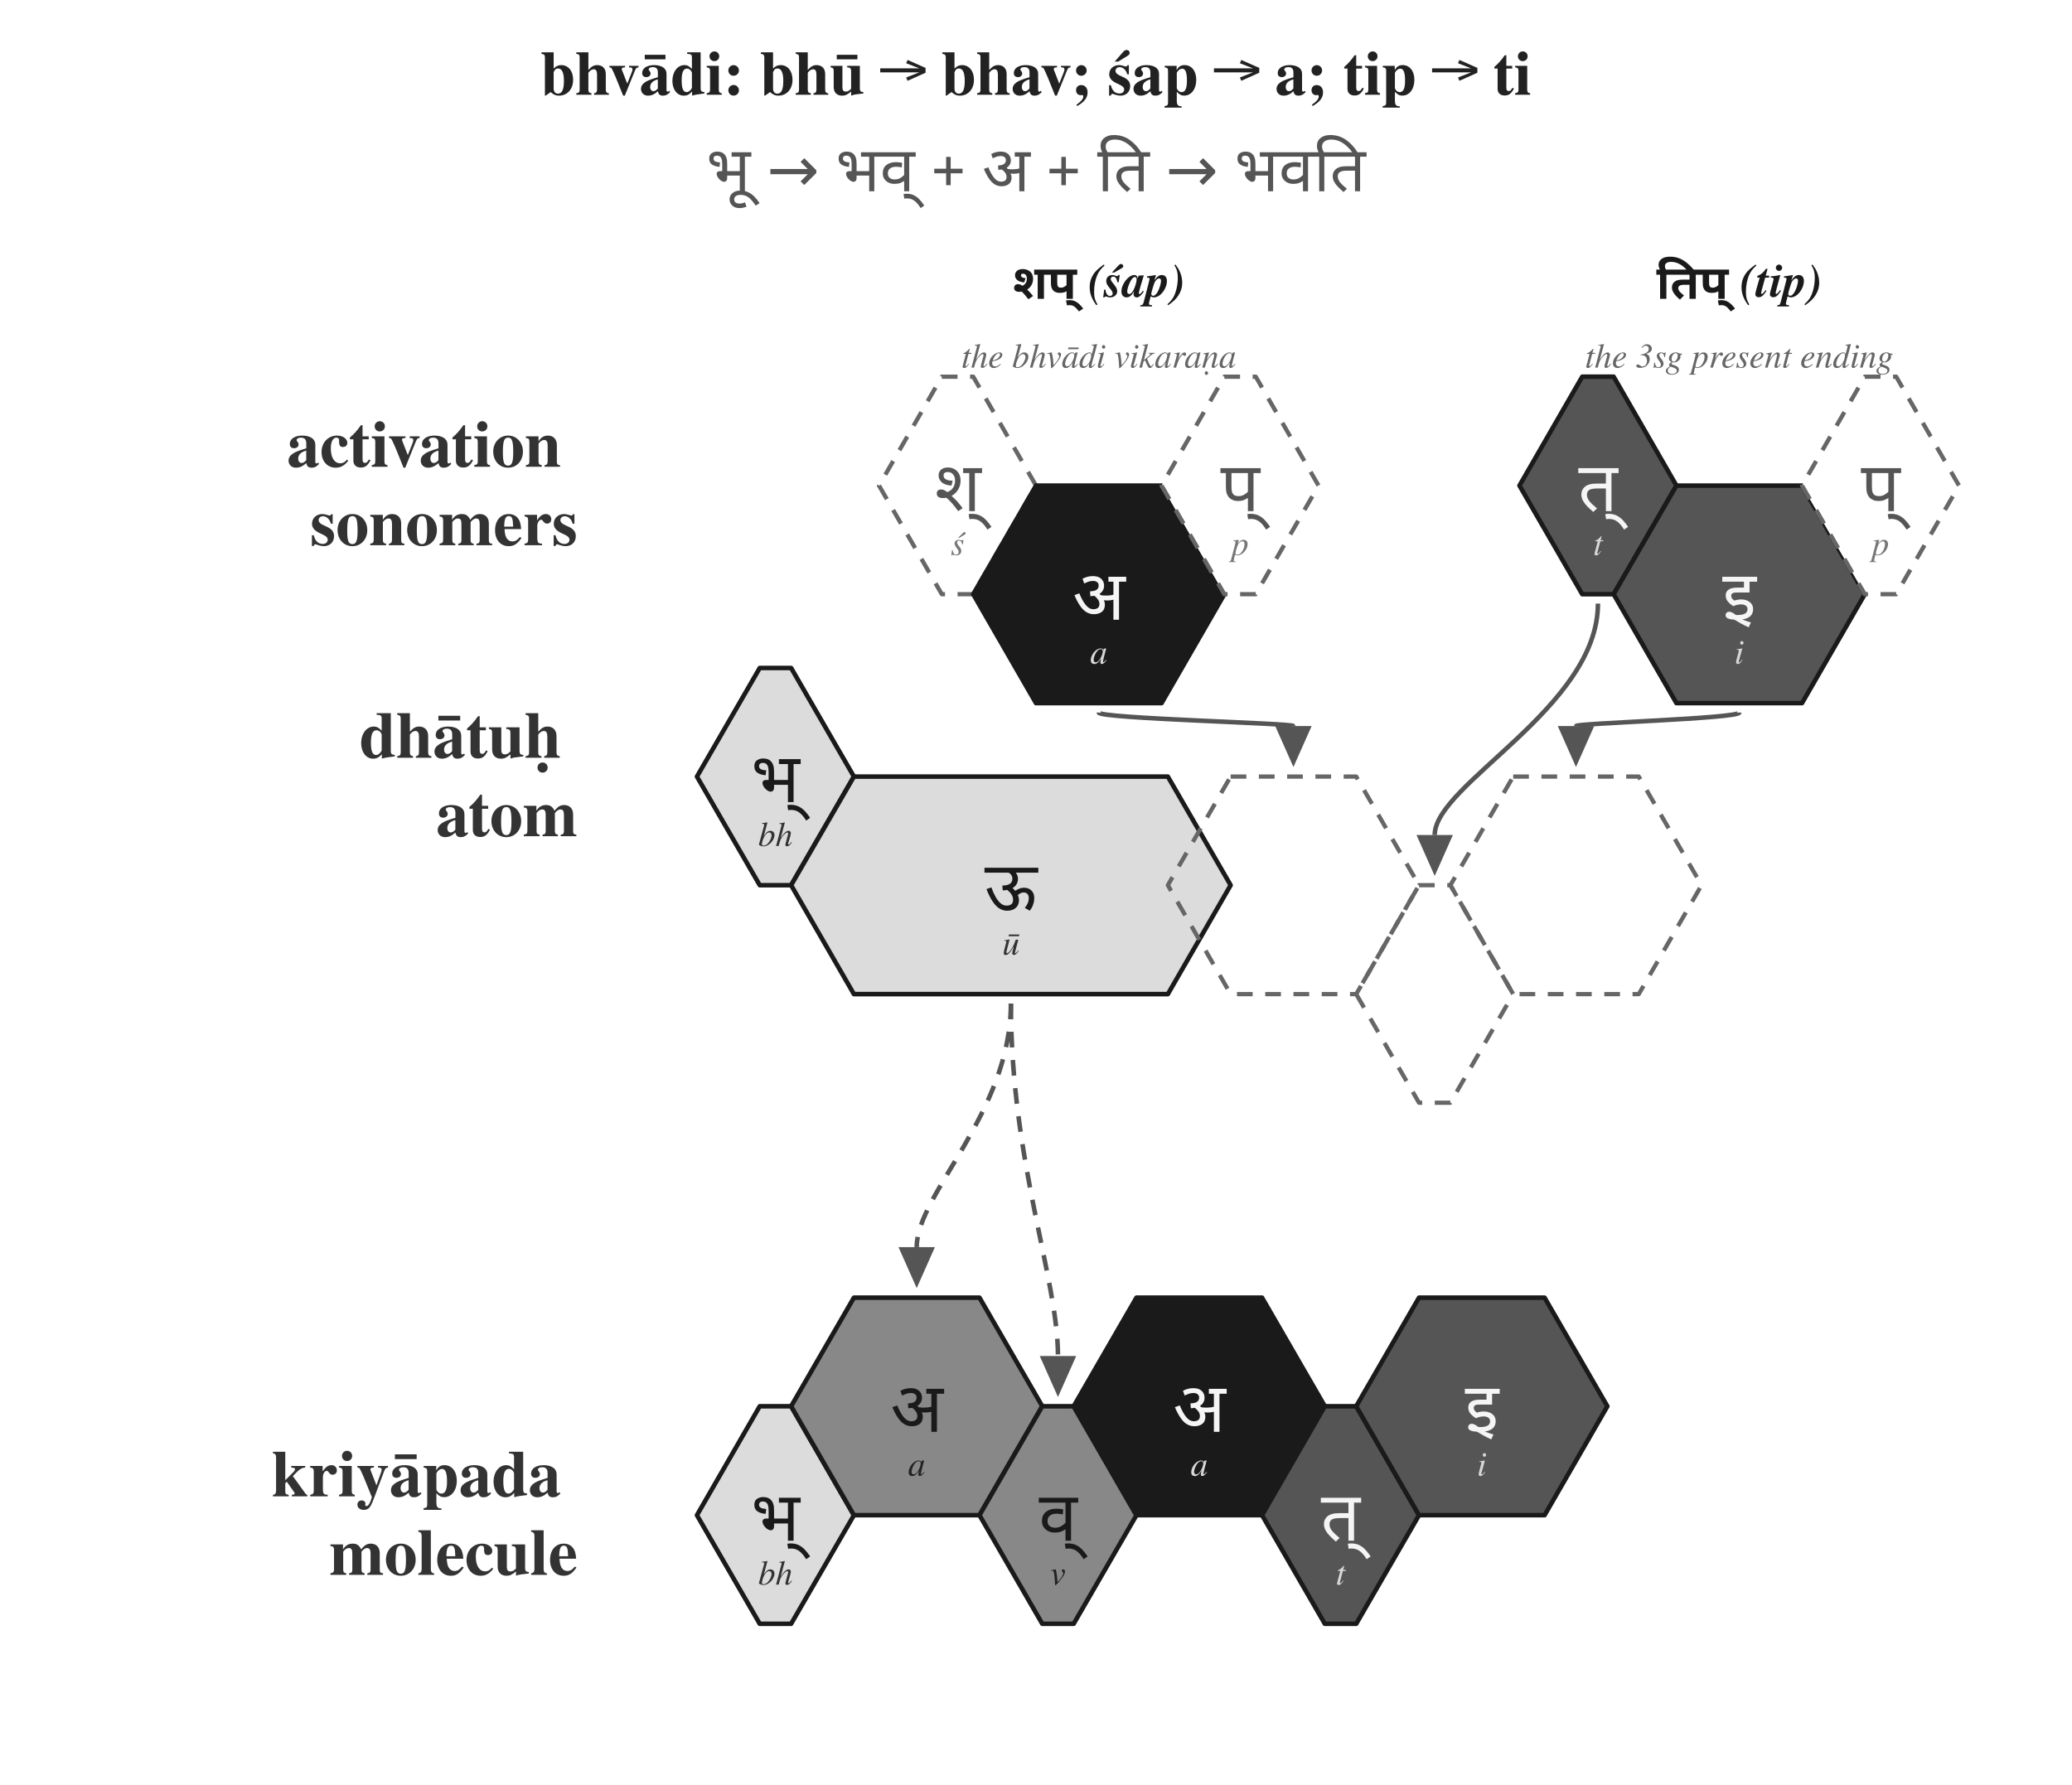
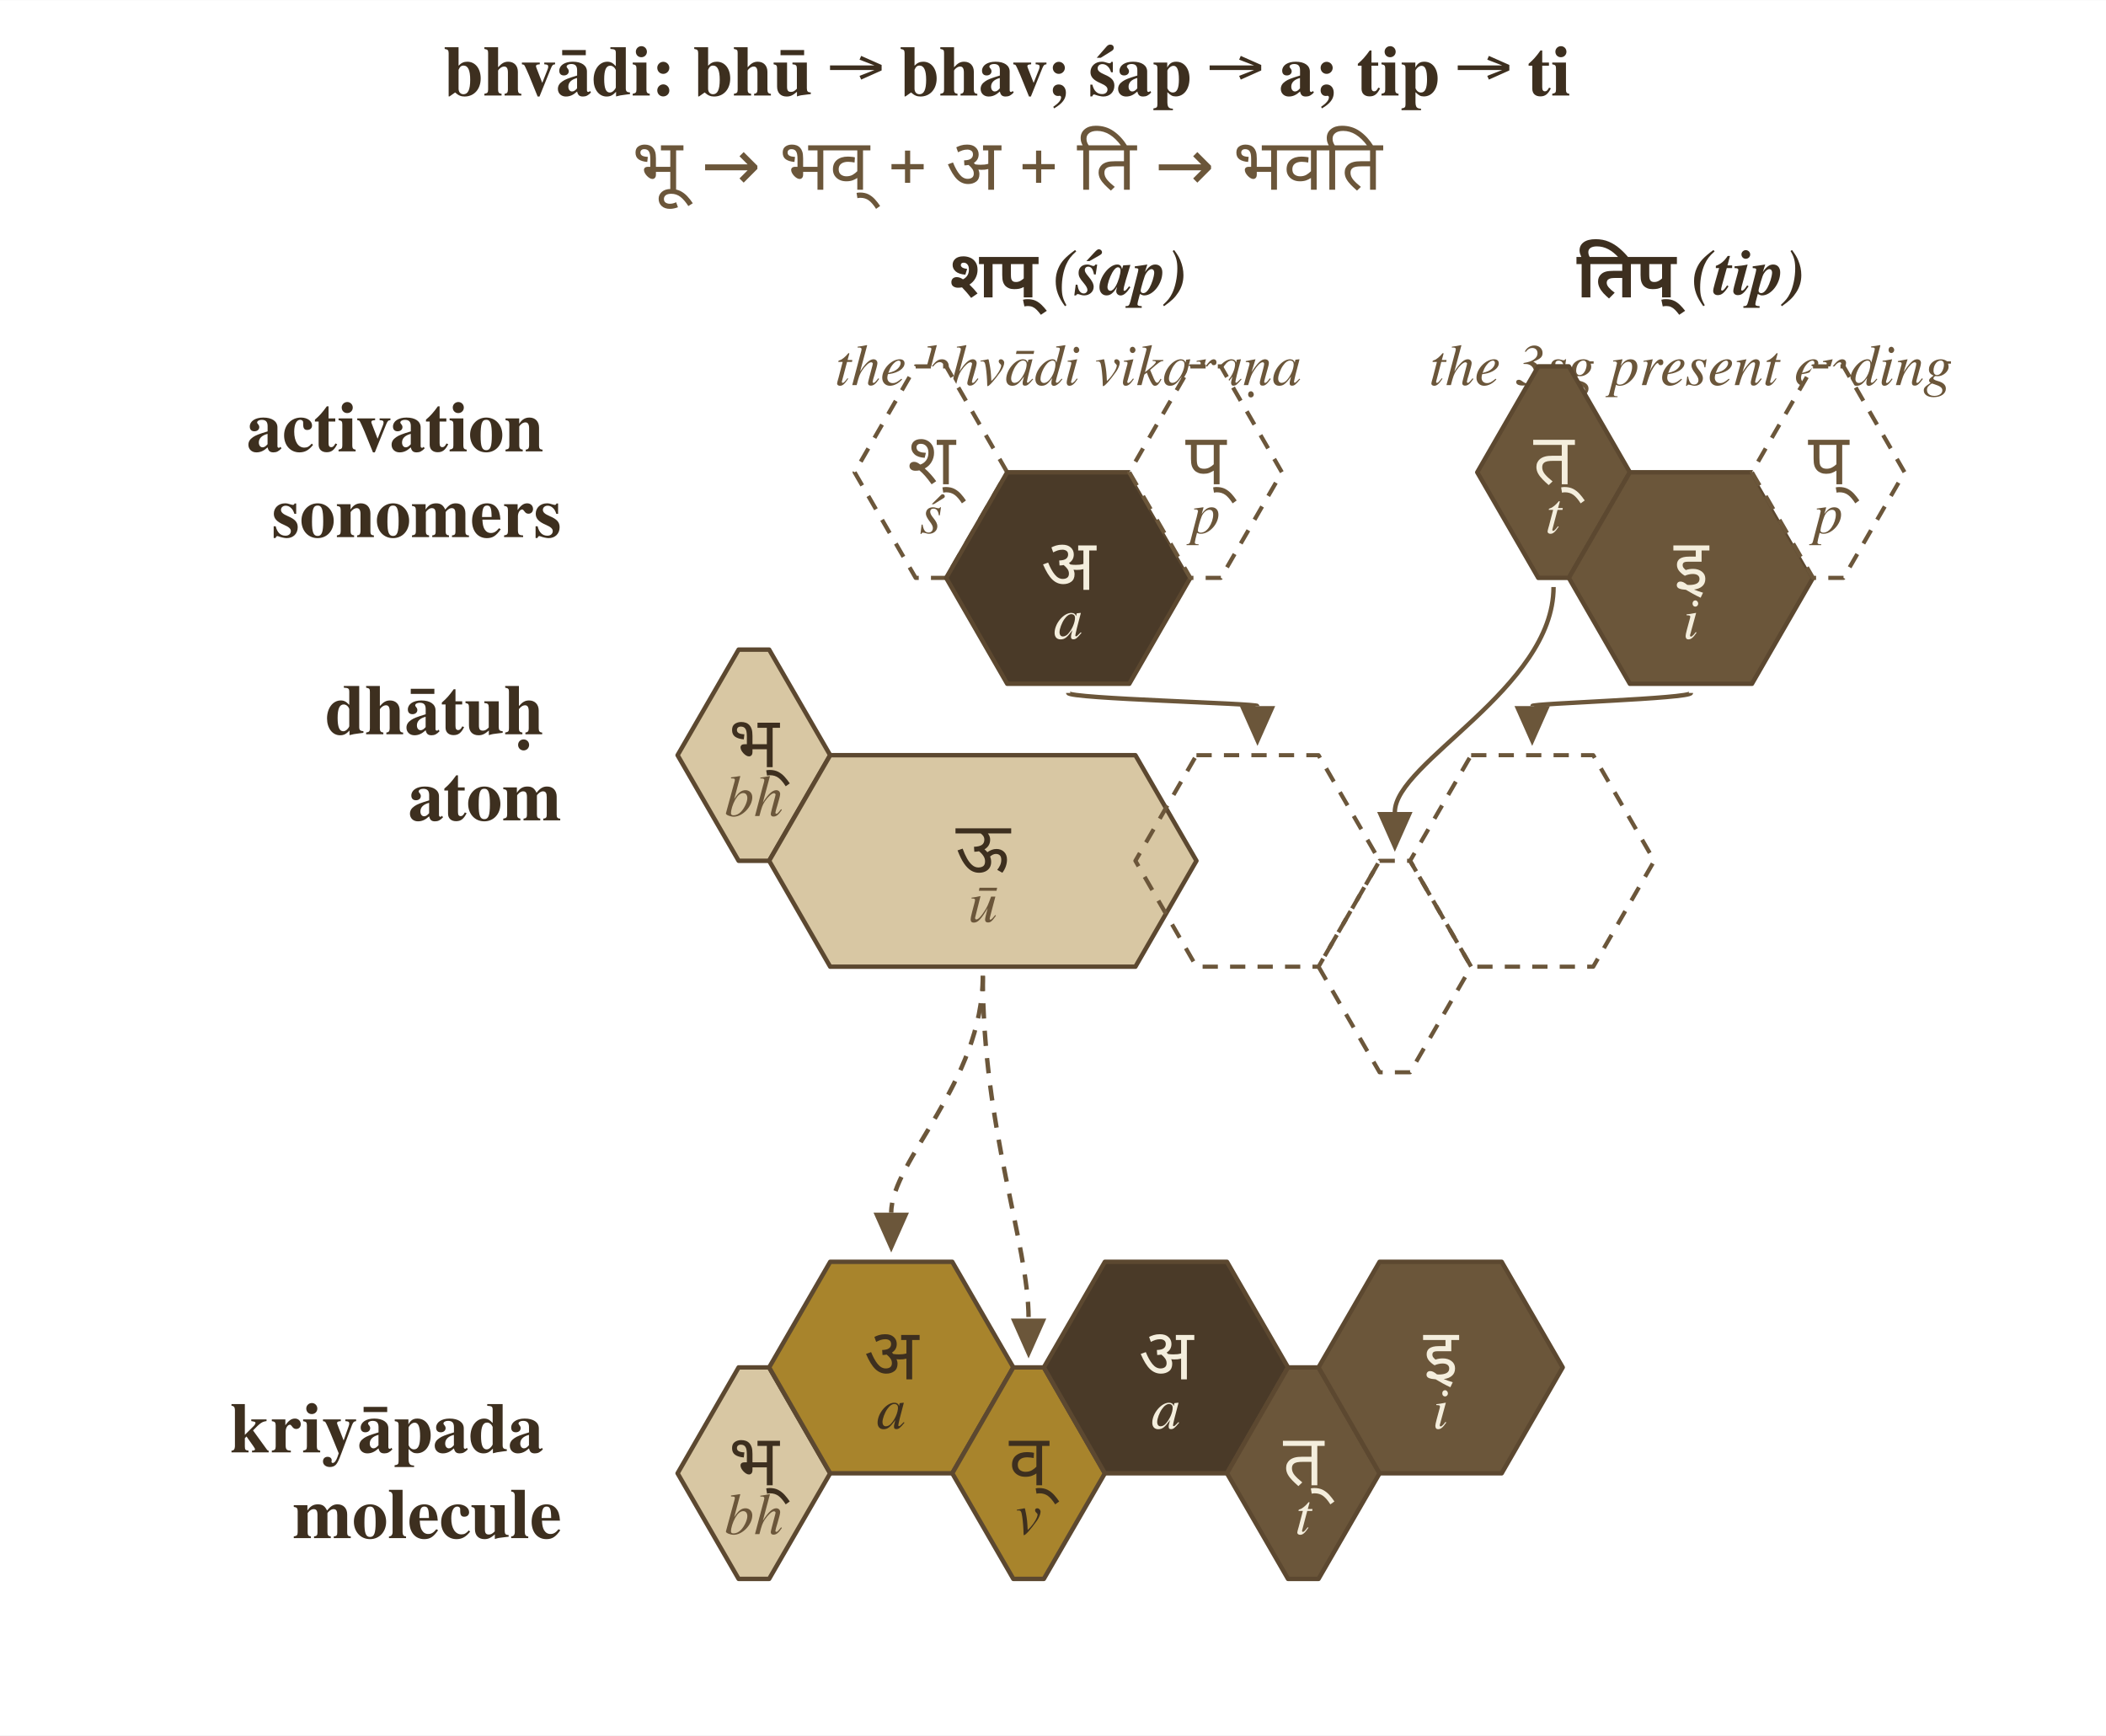
- <svg xmlns="http://www.w3.org/2000/svg" viewBox="0 0 660.0 568.6" width="660.0" height="568.6">
-   <rect x="0" y="0" width="660.0" height="568.6" fill="white" />
+ <svg xmlns="http://www.w3.org/2000/svg" viewBox="0 0 690.0 568.6" width="4.5in" height="3.709in">
+   <rect x="0" y="0" width="690.0" height="568.6" fill="#ffffff" />
  <defs>
    <marker id="arrowhead" markerWidth="10" markerHeight="8" refX="0" refY="4" orient="auto" markerUnits="strokeWidth">
-       <polygon points="0,0 9,4 0,8" fill="#555555" />
+       <polygon points="0,0 9,4 0,8" fill="#6b563a" />
    </marker>
  </defs>
-   <text x="330.0" y="24.0" font-family="Charter, Georgia, Times, serif" font-size="20" font-weight="700" text-anchor="middle" dominant-baseline="middle" fill="#222222">bhvādi: bhū → bhav; śap → a; tip → ti</text>
-   <text x="330.0" y="54.0" font-family="Noto Sans Devanagari, Kohinoor Devanagari, Devanagari MT, Arial Unicode MS, sans-serif" font-size="20" font-weight="500" text-anchor="middle" dominant-baseline="middle" fill="#555555">भू → भव् + अ + ति → भवति</text>
-   <text x="184.0" y="154.7" font-family="Charter, Georgia, Times, serif" font-size="21" font-weight="700" text-anchor="end" dominant-baseline="middle" fill="#333333">
-     <tspan x="184.0" y="142.2">activation</tspan>
-     <tspan x="184.0" y="167.2">sonomers</tspan>
+   <text x="330.0" y="24.0" font-family="Charter, Georgia, Times, serif" font-size="23.4" font-weight="700" text-anchor="middle" dominant-baseline="middle" fill="#3d2f1f">bhvādi: bhū → bhav; śap → a; tip → ti</text>
+   <text x="330.0" y="54.0" font-family="Noto Sans Devanagari, Mangal, Devanagari Sangam MN, sans-serif" font-size="23.4" font-weight="500" text-anchor="middle" dominant-baseline="middle" fill="#6b563a">भू → भव् + अ + ति → भवति</text>
+   <text x="184.0" y="154.7" font-family="Charter, Georgia, Times, serif" font-size="23.4" font-weight="700" text-anchor="end" dominant-baseline="middle" fill="#3d2f1f">
+     <tspan x="184.0" y="140.6">activation</tspan>
+     <tspan x="184.0" y="168.7">sonomers</tspan>
  </text>
-   <text x="184.0" y="247.4" font-family="Charter, Georgia, Times, serif" font-size="21" font-weight="700" text-anchor="end" dominant-baseline="middle" fill="#333333">
-     <tspan x="184.0" y="234.9">dhātuḥ</tspan>
-     <tspan x="184.0" y="259.9">atom</tspan>
+   <text x="184.0" y="247.4" font-family="Charter, Georgia, Times, serif" font-size="23.4" font-weight="700" text-anchor="end" dominant-baseline="middle" fill="#3d2f1f">
+     <tspan x="184.0" y="233.3">dhātuḥ</tspan>
+     <tspan x="184.0" y="261.5">atom</tspan>
  </text>
-   <text x="184.0" y="482.7" font-family="Charter, Georgia, Times, serif" font-size="21" font-weight="700" text-anchor="end" dominant-baseline="middle" fill="#333333">
-     <tspan x="184.0" y="470.2">kriyāpada</tspan>
-     <tspan x="184.0" y="495.2">molecule</tspan>
+   <text x="184.0" y="482.7" font-family="Charter, Georgia, Times, serif" font-size="23.4" font-weight="700" text-anchor="end" dominant-baseline="middle" fill="#3d2f1f">
+     <tspan x="184.0" y="468.6">kriyāpada</tspan>
+     <tspan x="184.0" y="496.7">molecule</tspan>
  </text>
-   <text x="350.0" y="90.0" font-family="Charter, Georgia, Times, serif" font-size="15" font-weight="700" text-anchor="middle" dominant-baseline="middle" fill="#1a1a1a">
-     <tspan font-family="Noto Sans Devanagari, Kohinoor Devanagari, Devanagari MT, Arial Unicode MS, sans-serif">शप्</tspan>
+   <text x="350.0" y="90.0" font-family="Charter, Georgia, Times, serif" font-size="21.3" font-weight="700" text-anchor="middle" dominant-baseline="middle" fill="#3d2f1f">
+     <tspan font-family="Noto Sans Devanagari, Mangal, Devanagari Sangam MN, sans-serif">शप्</tspan>
    <tspan font-style="italic">(śap)</tspan>
  </text>
-   <text x="350.0" y="114.0" font-family="Charter, Georgia, Times, serif" font-size="11" font-style="italic" text-anchor="middle" dominant-baseline="middle" fill="#666666">the bhvādi vikaraṇa</text>
-   <polygon points="300.0,120.0 310.0,120.0 330.0,154.7 310.0,189.3 300.0,189.3 280.0,154.7" fill="white" stroke="#666666" stroke-width="1.35" stroke-dasharray="5 4" stroke-linejoin="round" />
-   <text x="305.0" y="155.2" font-family="Noto Sans Devanagari, Kohinoor Devanagari, Devanagari MT, Arial Unicode MS, sans-serif" font-size="22" font-weight="500" text-anchor="middle" dominant-baseline="middle" fill="#555555">श्</text>
-   <text x="305.0" y="173.7" font-family="Charter, Georgia, Times, serif" font-size="11" font-style="italic" text-anchor="middle" dominant-baseline="middle" fill="#777777">ś</text>
-   <polygon points="330.0,154.7 370.0,154.7 390.0,189.3 370.0,224.0 330.0,224.0 310.0,189.3" fill="#1a1a1a" stroke="#1a1a1a" stroke-width="1.45" stroke-linejoin="round" />
-   <text x="350.0" y="189.8" font-family="Noto Sans Devanagari, Kohinoor Devanagari, Devanagari MT, Arial Unicode MS, sans-serif" font-size="22" font-weight="500" text-anchor="middle" dominant-baseline="middle" fill="#f5f5f5">अ</text>
-   <text x="350.0" y="208.3" font-family="Charter, Georgia, Times, serif" font-size="11" font-style="italic" text-anchor="middle" dominant-baseline="middle" fill="#d8d8d8">a</text>
-   <polygon points="390.0,120.0 400.0,120.0 420.0,154.7 400.0,189.3 390.0,189.3 370.0,154.7" fill="white" stroke="#666666" stroke-width="1.35" stroke-dasharray="5 4" stroke-linejoin="round" />
-   <text x="395.0" y="155.2" font-family="Noto Sans Devanagari, Kohinoor Devanagari, Devanagari MT, Arial Unicode MS, sans-serif" font-size="22" font-weight="500" text-anchor="middle" dominant-baseline="middle" fill="#555555">प्</text>
-   <text x="395.0" y="173.7" font-family="Charter, Georgia, Times, serif" font-size="11" font-style="italic" text-anchor="middle" dominant-baseline="middle" fill="#777777">p</text>
-   <text x="554.0" y="90.0" font-family="Charter, Georgia, Times, serif" font-size="15" font-weight="700" text-anchor="middle" dominant-baseline="middle" fill="#1a1a1a">
-     <tspan font-family="Noto Sans Devanagari, Kohinoor Devanagari, Devanagari MT, Arial Unicode MS, sans-serif">तिप्</tspan>
+   <text x="350.0" y="120.7" font-family="Charter, Georgia, Times, serif" font-size="19.2" font-style="italic" text-anchor="middle" dominant-baseline="middle" fill="#6b563a">the bhvādi vikaraṇa</text>
+   <polygon points="300.0,120.0 310.0,120.0 330.0,154.7 310.0,189.3 300.0,189.3 280.0,154.7" fill="#ffffff" stroke="#6b563a" stroke-width="1.35" stroke-dasharray="5 4" stroke-linejoin="round" />
+   <text x="305.0" y="150.5" font-family="Noto Sans Devanagari, Mangal, Devanagari Sangam MN, sans-serif" font-size="23.4" font-weight="500" text-anchor="middle" dominant-baseline="middle" fill="#6b563a">श्</text>
+   <text x="305.0" y="169.2" font-family="Charter, Georgia, Times, serif" font-size="19.2" font-style="italic" text-anchor="middle" dominant-baseline="middle" fill="#6b563a">ś</text>
+   <polygon points="330.0,154.7 370.0,154.7 390.0,189.3 370.0,224.0 330.0,224.0 310.0,189.3" fill="#4a3a28" stroke="#5c4830" stroke-width="1.45" stroke-linejoin="round" />
+   <text x="350.0" y="185.1" font-family="Noto Sans Devanagari, Mangal, Devanagari Sangam MN, sans-serif" font-size="23.4" font-weight="500" text-anchor="middle" dominant-baseline="middle" fill="#f4eedd">अ</text>
+   <text x="350.0" y="203.8" font-family="Charter, Georgia, Times, serif" font-size="19.2" font-style="italic" text-anchor="middle" dominant-baseline="middle" fill="#f4eedd">a</text>
+   <polygon points="390.0,120.0 400.0,120.0 420.0,154.7 400.0,189.3 390.0,189.3 370.0,154.7" fill="#ffffff" stroke="#6b563a" stroke-width="1.35" stroke-dasharray="5 4" stroke-linejoin="round" />
+   <text x="395.0" y="150.5" font-family="Noto Sans Devanagari, Mangal, Devanagari Sangam MN, sans-serif" font-size="23.4" font-weight="500" text-anchor="middle" dominant-baseline="middle" fill="#6b563a">प्</text>
+   <text x="395.0" y="169.2" font-family="Charter, Georgia, Times, serif" font-size="19.2" font-style="italic" text-anchor="middle" dominant-baseline="middle" fill="#6b563a">p</text>
+   <text x="554.0" y="90.0" font-family="Charter, Georgia, Times, serif" font-size="21.3" font-weight="700" text-anchor="middle" dominant-baseline="middle" fill="#3d2f1f">
+     <tspan font-family="Noto Sans Devanagari, Mangal, Devanagari Sangam MN, sans-serif">तिप्</tspan>
    <tspan font-style="italic">(tip)</tspan>
  </text>
-   <text x="554.0" y="114.0" font-family="Charter, Georgia, Times, serif" font-size="11" font-style="italic" text-anchor="middle" dominant-baseline="middle" fill="#666666">the 3sg present ending</text>
-   <polygon points="504.0,120.0 514.0,120.0 534.0,154.7 514.0,189.3 504.0,189.3 484.0,154.7" fill="#555555" stroke="#1a1a1a" stroke-width="1.45" stroke-linejoin="round" />
-   <text x="509.0" y="155.2" font-family="Noto Sans Devanagari, Kohinoor Devanagari, Devanagari MT, Arial Unicode MS, sans-serif" font-size="22" font-weight="500" text-anchor="middle" dominant-baseline="middle" fill="#f5f5f5">त्</text>
-   <text x="509.0" y="173.7" font-family="Charter, Georgia, Times, serif" font-size="11" font-style="italic" text-anchor="middle" dominant-baseline="middle" fill="#d8d8d8">t</text>
-   <polygon points="534.0,154.7 574.0,154.7 594.0,189.3 574.0,224.0 534.0,224.0 514.0,189.3" fill="#555555" stroke="#1a1a1a" stroke-width="1.45" stroke-linejoin="round" />
-   <text x="554.0" y="189.8" font-family="Noto Sans Devanagari, Kohinoor Devanagari, Devanagari MT, Arial Unicode MS, sans-serif" font-size="22" font-weight="500" text-anchor="middle" dominant-baseline="middle" fill="#f5f5f5">इ</text>
-   <text x="554.0" y="208.3" font-family="Charter, Georgia, Times, serif" font-size="11" font-style="italic" text-anchor="middle" dominant-baseline="middle" fill="#d8d8d8">i</text>
-   <polygon points="594.0,120.0 604.0,120.0 624.0,154.7 604.0,189.3 594.0,189.3 574.0,154.7" fill="white" stroke="#666666" stroke-width="1.35" stroke-dasharray="5 4" stroke-linejoin="round" />
-   <text x="599.0" y="155.2" font-family="Noto Sans Devanagari, Kohinoor Devanagari, Devanagari MT, Arial Unicode MS, sans-serif" font-size="22" font-weight="500" text-anchor="middle" dominant-baseline="middle" fill="#555555">प्</text>
-   <text x="599.0" y="173.7" font-family="Charter, Georgia, Times, serif" font-size="11" font-style="italic" text-anchor="middle" dominant-baseline="middle" fill="#777777">p</text>
-   <polygon points="242.0,212.8 252.0,212.8 272.0,247.4 252.0,282.0 242.0,282.0 222.0,247.4" fill="#dcdcdc" stroke="#1a1a1a" stroke-width="1.45" stroke-linejoin="round" />
-   <text x="247.0" y="247.9" font-family="Noto Sans Devanagari, Kohinoor Devanagari, Devanagari MT, Arial Unicode MS, sans-serif" font-size="22" font-weight="500" text-anchor="middle" dominant-baseline="middle" fill="#1a1a1a">भ्</text>
-   <text x="247.0" y="266.4" font-family="Charter, Georgia, Times, serif" font-size="11" font-style="italic" text-anchor="middle" dominant-baseline="middle" fill="#333333">bh</text>
-   <polygon points="272.0,247.4 372.0,247.4 392.0,282.0 372.0,316.7 272.0,316.7 252.0,282.0" fill="#dcdcdc" stroke="#1a1a1a" stroke-width="1.45" stroke-linejoin="round" />
-   <text x="322.0" y="282.5" font-family="Noto Sans Devanagari, Kohinoor Devanagari, Devanagari MT, Arial Unicode MS, sans-serif" font-size="22" font-weight="500" text-anchor="middle" dominant-baseline="middle" fill="#1a1a1a">ऊ</text>
-   <text x="322.0" y="301.0" font-family="Charter, Georgia, Times, serif" font-size="11" font-style="italic" text-anchor="middle" dominant-baseline="middle" fill="#333333">ū</text>
-   <polygon points="392.0,247.4 432.0,247.4 452.0,282.0 432.0,316.7 392.0,316.7 372.0,282.0" fill="none" stroke="#666666" stroke-width="1.35" stroke-dasharray="5 4" stroke-linejoin="round" />
-   <polygon points="452.0,282.0 462.0,282.0 482.0,316.7 462.0,351.3 452.0,351.3 432.0,316.7" fill="none" stroke="#666666" stroke-width="1.35" stroke-dasharray="5 4" stroke-linejoin="round" />
-   <polygon points="482.0,247.4 522.0,247.4 542.0,282.0 522.0,316.7 482.0,316.7 462.0,282.0" fill="none" stroke="#666666" stroke-width="1.35" stroke-dasharray="5 4" stroke-linejoin="round" />
-   <path d="M 350.0,227.0 C 350.0,228.9 412.0,230.4 412.0,231.3" fill="none" stroke="#555555" stroke-width="1.45" marker-end="url(#arrowhead)" />
-   <path d="M 509.0,192.3 C 509.0,225.5 457.0,249.8 457.0,266.0" fill="none" stroke="#555555" stroke-width="1.45" marker-end="url(#arrowhead)" />
-   <path d="M 554.0,227.0 C 554.0,228.9 502.0,230.4 502.0,231.3" fill="none" stroke="#555555" stroke-width="1.45" marker-end="url(#arrowhead)" />
-   <path d="M 322.0,319.7 C 322.0,354.6 292.0,380.3 292.0,397.3" fill="none" stroke="#555555" stroke-width="1.45" stroke-dasharray="5 4" marker-end="url(#arrowhead)" />
-   <path d="M 322.0,319.7 C 322.0,370.2 337.0,407.3 337.0,432.0" fill="none" stroke="#555555" stroke-width="1.45" stroke-dasharray="5 4" marker-end="url(#arrowhead)" />
-   <polygon points="242.0,448.0 252.0,448.0 272.0,482.7 252.0,517.3 242.0,517.3 222.0,482.7" fill="#dcdcdc" stroke="#1a1a1a" stroke-width="1.45" stroke-linejoin="round" />
-   <text x="247.0" y="483.2" font-family="Noto Sans Devanagari, Kohinoor Devanagari, Devanagari MT, Arial Unicode MS, sans-serif" font-size="22" font-weight="500" text-anchor="middle" dominant-baseline="middle" fill="#1a1a1a">भ्</text>
-   <text x="247.0" y="501.7" font-family="Charter, Georgia, Times, serif" font-size="11" font-style="italic" text-anchor="middle" dominant-baseline="middle" fill="#333333">bh</text>
-   <polygon points="272.0,413.4 312.0,413.4 332.0,448.0 312.0,482.7 272.0,482.7 252.0,448.0" fill="#888888" stroke="#1a1a1a" stroke-width="1.45" stroke-linejoin="round" />
-   <text x="292.0" y="448.5" font-family="Noto Sans Devanagari, Kohinoor Devanagari, Devanagari MT, Arial Unicode MS, sans-serif" font-size="22" font-weight="500" text-anchor="middle" dominant-baseline="middle" fill="#1a1a1a">अ</text>
-   <text x="292.0" y="467.0" font-family="Charter, Georgia, Times, serif" font-size="11" font-style="italic" text-anchor="middle" dominant-baseline="middle" fill="#222222">a</text>
-   <polygon points="332.0,448.0 342.0,448.0 362.0,482.7 342.0,517.3 332.0,517.3 312.0,482.7" fill="#888888" stroke="#1a1a1a" stroke-width="1.45" stroke-linejoin="round" />
-   <text x="337.0" y="483.2" font-family="Noto Sans Devanagari, Kohinoor Devanagari, Devanagari MT, Arial Unicode MS, sans-serif" font-size="22" font-weight="500" text-anchor="middle" dominant-baseline="middle" fill="#1a1a1a">व्</text>
-   <text x="337.0" y="501.7" font-family="Charter, Georgia, Times, serif" font-size="11" font-style="italic" text-anchor="middle" dominant-baseline="middle" fill="#222222">v</text>
-   <polygon points="362.0,413.4 402.0,413.4 422.0,448.0 402.0,482.7 362.0,482.7 342.0,448.0" fill="#1a1a1a" stroke="#1a1a1a" stroke-width="1.45" stroke-linejoin="round" />
-   <text x="382.0" y="448.5" font-family="Noto Sans Devanagari, Kohinoor Devanagari, Devanagari MT, Arial Unicode MS, sans-serif" font-size="22" font-weight="500" text-anchor="middle" dominant-baseline="middle" fill="#f5f5f5">अ</text>
-   <text x="382.0" y="467.0" font-family="Charter, Georgia, Times, serif" font-size="11" font-style="italic" text-anchor="middle" dominant-baseline="middle" fill="#d8d8d8">a</text>
-   <polygon points="422.0,448.0 432.0,448.0 452.0,482.7 432.0,517.3 422.0,517.3 402.0,482.7" fill="#555555" stroke="#1a1a1a" stroke-width="1.45" stroke-linejoin="round" />
-   <text x="427.0" y="483.2" font-family="Noto Sans Devanagari, Kohinoor Devanagari, Devanagari MT, Arial Unicode MS, sans-serif" font-size="22" font-weight="500" text-anchor="middle" dominant-baseline="middle" fill="#f5f5f5">त्</text>
-   <text x="427.0" y="501.7" font-family="Charter, Georgia, Times, serif" font-size="11" font-style="italic" text-anchor="middle" dominant-baseline="middle" fill="#d8d8d8">t</text>
-   <polygon points="452.0,413.4 492.0,413.4 512.0,448.0 492.0,482.7 452.0,482.7 432.0,448.0" fill="#555555" stroke="#1a1a1a" stroke-width="1.45" stroke-linejoin="round" />
-   <text x="472.0" y="448.5" font-family="Noto Sans Devanagari, Kohinoor Devanagari, Devanagari MT, Arial Unicode MS, sans-serif" font-size="22" font-weight="500" text-anchor="middle" dominant-baseline="middle" fill="#f5f5f5">इ</text>
-   <text x="472.0" y="467.0" font-family="Charter, Georgia, Times, serif" font-size="11" font-style="italic" text-anchor="middle" dominant-baseline="middle" fill="#d8d8d8">i</text>
+   <text x="554.0" y="120.7" font-family="Charter, Georgia, Times, serif" font-size="19.2" font-style="italic" text-anchor="middle" dominant-baseline="middle" fill="#6b563a">the 3sg present ending</text>
+   <polygon points="504.0,120.0 514.0,120.0 534.0,154.7 514.0,189.3 504.0,189.3 484.0,154.7" fill="#6b563a" stroke="#5c4830" stroke-width="1.45" stroke-linejoin="round" />
+   <text x="509.0" y="150.5" font-family="Noto Sans Devanagari, Mangal, Devanagari Sangam MN, sans-serif" font-size="23.4" font-weight="500" text-anchor="middle" dominant-baseline="middle" fill="#f4eedd">त्</text>
+   <text x="509.0" y="169.2" font-family="Charter, Georgia, Times, serif" font-size="19.2" font-style="italic" text-anchor="middle" dominant-baseline="middle" fill="#f4eedd">t</text>
+   <polygon points="534.0,154.7 574.0,154.7 594.0,189.3 574.0,224.0 534.0,224.0 514.0,189.3" fill="#6b563a" stroke="#5c4830" stroke-width="1.45" stroke-linejoin="round" />
+   <text x="554.0" y="185.1" font-family="Noto Sans Devanagari, Mangal, Devanagari Sangam MN, sans-serif" font-size="23.4" font-weight="500" text-anchor="middle" dominant-baseline="middle" fill="#f4eedd">इ</text>
+   <text x="554.0" y="203.8" font-family="Charter, Georgia, Times, serif" font-size="19.2" font-style="italic" text-anchor="middle" dominant-baseline="middle" fill="#f4eedd">i</text>
+   <polygon points="594.0,120.0 604.0,120.0 624.0,154.7 604.0,189.3 594.0,189.3 574.0,154.7" fill="#ffffff" stroke="#6b563a" stroke-width="1.35" stroke-dasharray="5 4" stroke-linejoin="round" />
+   <text x="599.0" y="150.5" font-family="Noto Sans Devanagari, Mangal, Devanagari Sangam MN, sans-serif" font-size="23.4" font-weight="500" text-anchor="middle" dominant-baseline="middle" fill="#6b563a">प्</text>
+   <text x="599.0" y="169.2" font-family="Charter, Georgia, Times, serif" font-size="19.2" font-style="italic" text-anchor="middle" dominant-baseline="middle" fill="#6b563a">p</text>
+   <polygon points="242.0,212.8 252.0,212.8 272.0,247.4 252.0,282.0 242.0,282.0 222.0,247.4" fill="#d8c7a3" stroke="#5c4830" stroke-width="1.45" stroke-linejoin="round" />
+   <text x="247.0" y="243.2" font-family="Noto Sans Devanagari, Mangal, Devanagari Sangam MN, sans-serif" font-size="23.4" font-weight="500" text-anchor="middle" dominant-baseline="middle" fill="#3d2f1f">भ्</text>
+   <text x="247.0" y="261.9" font-family="Charter, Georgia, Times, serif" font-size="19.2" font-style="italic" text-anchor="middle" dominant-baseline="middle" fill="#6b563a">bh</text>
+   <polygon points="272.0,247.4 372.0,247.4 392.0,282.0 372.0,316.7 272.0,316.7 252.0,282.0" fill="#d8c7a3" stroke="#5c4830" stroke-width="1.45" stroke-linejoin="round" />
+   <text x="322.0" y="277.8" font-family="Noto Sans Devanagari, Mangal, Devanagari Sangam MN, sans-serif" font-size="23.4" font-weight="500" text-anchor="middle" dominant-baseline="middle" fill="#3d2f1f">ऊ</text>
+   <text x="322.0" y="296.6" font-family="Charter, Georgia, Times, serif" font-size="19.2" font-style="italic" text-anchor="middle" dominant-baseline="middle" fill="#6b563a">ū</text>
+   <polygon points="392.0,247.4 432.0,247.4 452.0,282.0 432.0,316.7 392.0,316.7 372.0,282.0" fill="none" stroke="#6b563a" stroke-width="1.35" stroke-dasharray="5 4" stroke-linejoin="round" />
+   <polygon points="452.0,282.0 462.0,282.0 482.0,316.7 462.0,351.3 452.0,351.3 432.0,316.7" fill="none" stroke="#6b563a" stroke-width="1.35" stroke-dasharray="5 4" stroke-linejoin="round" />
+   <polygon points="482.0,247.4 522.0,247.4 542.0,282.0 522.0,316.7 482.0,316.7 462.0,282.0" fill="none" stroke="#6b563a" stroke-width="1.35" stroke-dasharray="5 4" stroke-linejoin="round" />
+   <path d="M 350.0,227.0 C 350.0,228.9 412.0,230.4 412.0,231.3" fill="none" stroke="#6b563a" stroke-width="1.45" marker-end="url(#arrowhead)" />
+   <path d="M 509.0,192.3 C 509.0,225.5 457.0,249.8 457.0,266.0" fill="none" stroke="#6b563a" stroke-width="1.45" marker-end="url(#arrowhead)" />
+   <path d="M 554.0,227.0 C 554.0,228.9 502.0,230.4 502.0,231.3" fill="none" stroke="#6b563a" stroke-width="1.45" marker-end="url(#arrowhead)" />
+   <path d="M 322.0,319.7 C 322.0,354.6 292.0,380.3 292.0,397.3" fill="none" stroke="#6b563a" stroke-width="1.45" stroke-dasharray="5 4" marker-end="url(#arrowhead)" />
+   <path d="M 322.0,319.7 C 322.0,370.2 337.0,407.3 337.0,432.0" fill="none" stroke="#6b563a" stroke-width="1.45" stroke-dasharray="5 4" marker-end="url(#arrowhead)" />
+   <polygon points="242.0,448.0 252.0,448.0 272.0,482.7 252.0,517.3 242.0,517.3 222.0,482.7" fill="#d8c7a3" stroke="#5c4830" stroke-width="1.45" stroke-linejoin="round" />
+   <text x="247.0" y="478.5" font-family="Noto Sans Devanagari, Mangal, Devanagari Sangam MN, sans-serif" font-size="23.4" font-weight="500" text-anchor="middle" dominant-baseline="middle" fill="#3d2f1f">भ्</text>
+   <text x="247.0" y="497.2" font-family="Charter, Georgia, Times, serif" font-size="19.2" font-style="italic" text-anchor="middle" dominant-baseline="middle" fill="#6b563a">bh</text>
+   <polygon points="272.0,413.4 312.0,413.4 332.0,448.0 312.0,482.7 272.0,482.7 252.0,448.0" fill="#a8842c" stroke="#5c4830" stroke-width="1.45" stroke-linejoin="round" />
+   <text x="292.0" y="443.8" font-family="Noto Sans Devanagari, Mangal, Devanagari Sangam MN, sans-serif" font-size="23.4" font-weight="500" text-anchor="middle" dominant-baseline="middle" fill="#3d2f1f">अ</text>
+   <text x="292.0" y="462.6" font-family="Charter, Georgia, Times, serif" font-size="19.2" font-style="italic" text-anchor="middle" dominant-baseline="middle" fill="#3d2f1f">a</text>
+   <polygon points="332.0,448.0 342.0,448.0 362.0,482.7 342.0,517.3 332.0,517.3 312.0,482.7" fill="#a8842c" stroke="#5c4830" stroke-width="1.45" stroke-linejoin="round" />
+   <text x="337.0" y="478.5" font-family="Noto Sans Devanagari, Mangal, Devanagari Sangam MN, sans-serif" font-size="23.4" font-weight="500" text-anchor="middle" dominant-baseline="middle" fill="#3d2f1f">व्</text>
+   <text x="337.0" y="497.2" font-family="Charter, Georgia, Times, serif" font-size="19.2" font-style="italic" text-anchor="middle" dominant-baseline="middle" fill="#3d2f1f">v</text>
+   <polygon points="362.0,413.4 402.0,413.4 422.0,448.0 402.0,482.7 362.0,482.7 342.0,448.0" fill="#4a3a28" stroke="#5c4830" stroke-width="1.45" stroke-linejoin="round" />
+   <text x="382.0" y="443.8" font-family="Noto Sans Devanagari, Mangal, Devanagari Sangam MN, sans-serif" font-size="23.4" font-weight="500" text-anchor="middle" dominant-baseline="middle" fill="#f4eedd">अ</text>
+   <text x="382.0" y="462.6" font-family="Charter, Georgia, Times, serif" font-size="19.2" font-style="italic" text-anchor="middle" dominant-baseline="middle" fill="#f4eedd">a</text>
+   <polygon points="422.0,448.0 432.0,448.0 452.0,482.7 432.0,517.3 422.0,517.3 402.0,482.7" fill="#6b563a" stroke="#5c4830" stroke-width="1.45" stroke-linejoin="round" />
+   <text x="427.0" y="478.5" font-family="Noto Sans Devanagari, Mangal, Devanagari Sangam MN, sans-serif" font-size="23.4" font-weight="500" text-anchor="middle" dominant-baseline="middle" fill="#f4eedd">त्</text>
+   <text x="427.0" y="497.2" font-family="Charter, Georgia, Times, serif" font-size="19.2" font-style="italic" text-anchor="middle" dominant-baseline="middle" fill="#f4eedd">t</text>
+   <polygon points="452.0,413.4 492.0,413.4 512.0,448.0 492.0,482.7 452.0,482.7 432.0,448.0" fill="#6b563a" stroke="#5c4830" stroke-width="1.45" stroke-linejoin="round" />
+   <text x="472.0" y="443.8" font-family="Noto Sans Devanagari, Mangal, Devanagari Sangam MN, sans-serif" font-size="23.4" font-weight="500" text-anchor="middle" dominant-baseline="middle" fill="#f4eedd">इ</text>
+   <text x="472.0" y="462.6" font-family="Charter, Georgia, Times, serif" font-size="19.2" font-style="italic" text-anchor="middle" dominant-baseline="middle" fill="#f4eedd">i</text>
</svg>
